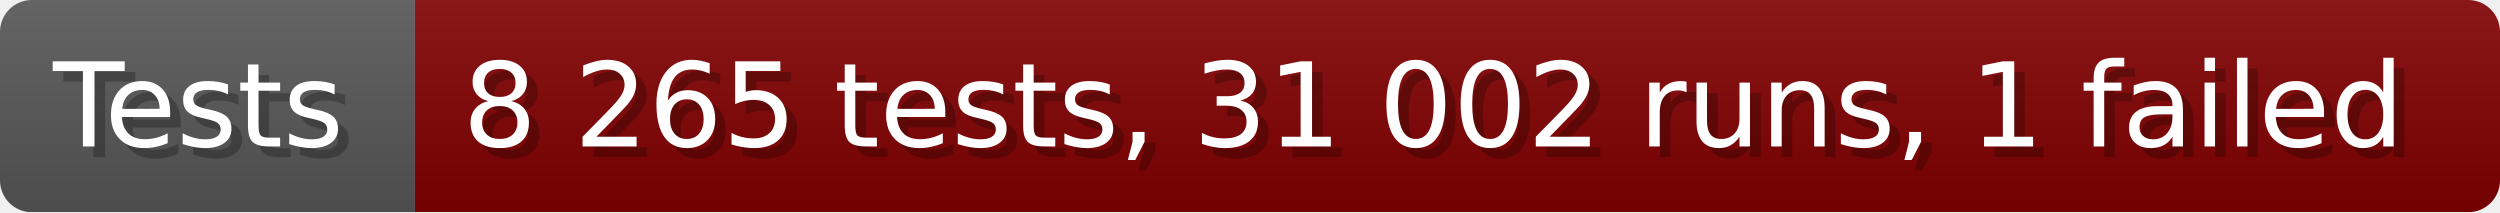
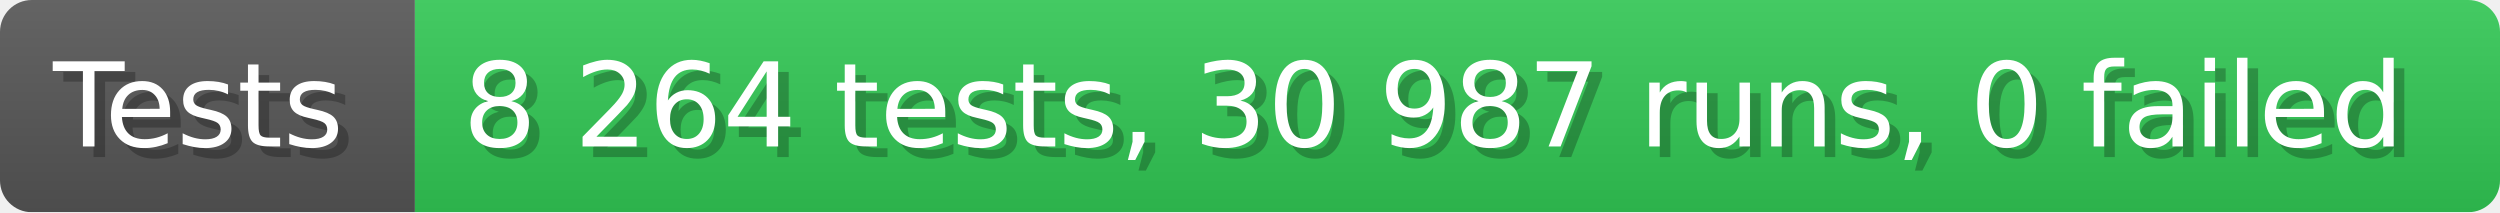
- <svg xmlns="http://www.w3.org/2000/svg" width="235.6" height="20" viewBox="0 0 2356 200" role="img" aria-label="Tests: 8 265 tests, 31 002 runs, 1 failed">
+ <svg xmlns="http://www.w3.org/2000/svg" width="235.6" height="20" viewBox="0 0 2356 200" role="img" aria-label="Tests: 8 264 tests, 30 987 runs, 0 failed">
  <linearGradient id="a" x2="0" y2="100%">
    <stop offset="0" stop-opacity=".1" stop-color="#EEE" />
    <stop offset="1" stop-opacity=".1" />
  </linearGradient>
  <mask id="m">
    <rect width="2356" height="200" rx="30" fill="#FFF" />
  </mask>
  <g mask="url(#m)">
    <rect width="391" height="200" fill="#555" />
-     <rect width="1965" height="200" fill="#800000" x="391" />
+     <rect width="1965" height="200" fill="#31c653" x="391" />
    <rect width="2356" height="200" fill="url(#a)" />
  </g>
  <g aria-hidden="true" fill="#fff" text-anchor="start" font-family="Verdana,DejaVu Sans,sans-serif" font-size="110">
    <text x="60" y="148" textLength="291" fill="#000" opacity="0.25">Tests</text>
    <text x="50" y="138" textLength="291">Tests</text>
-     <text x="446" y="148" textLength="1865" fill="#000" opacity="0.25">8 265 tests, 31 002 runs, 1 failed</text>
-     <text x="436" y="138" textLength="1865">8 265 tests, 31 002 runs, 1 failed</text>
+     <text x="446" y="148" textLength="1865" fill="#000" opacity="0.25">8 264 tests, 30 987 runs, 0 failed</text>
+     <text x="436" y="138" textLength="1865">8 264 tests, 30 987 runs, 0 failed</text>
  </g>
</svg>
